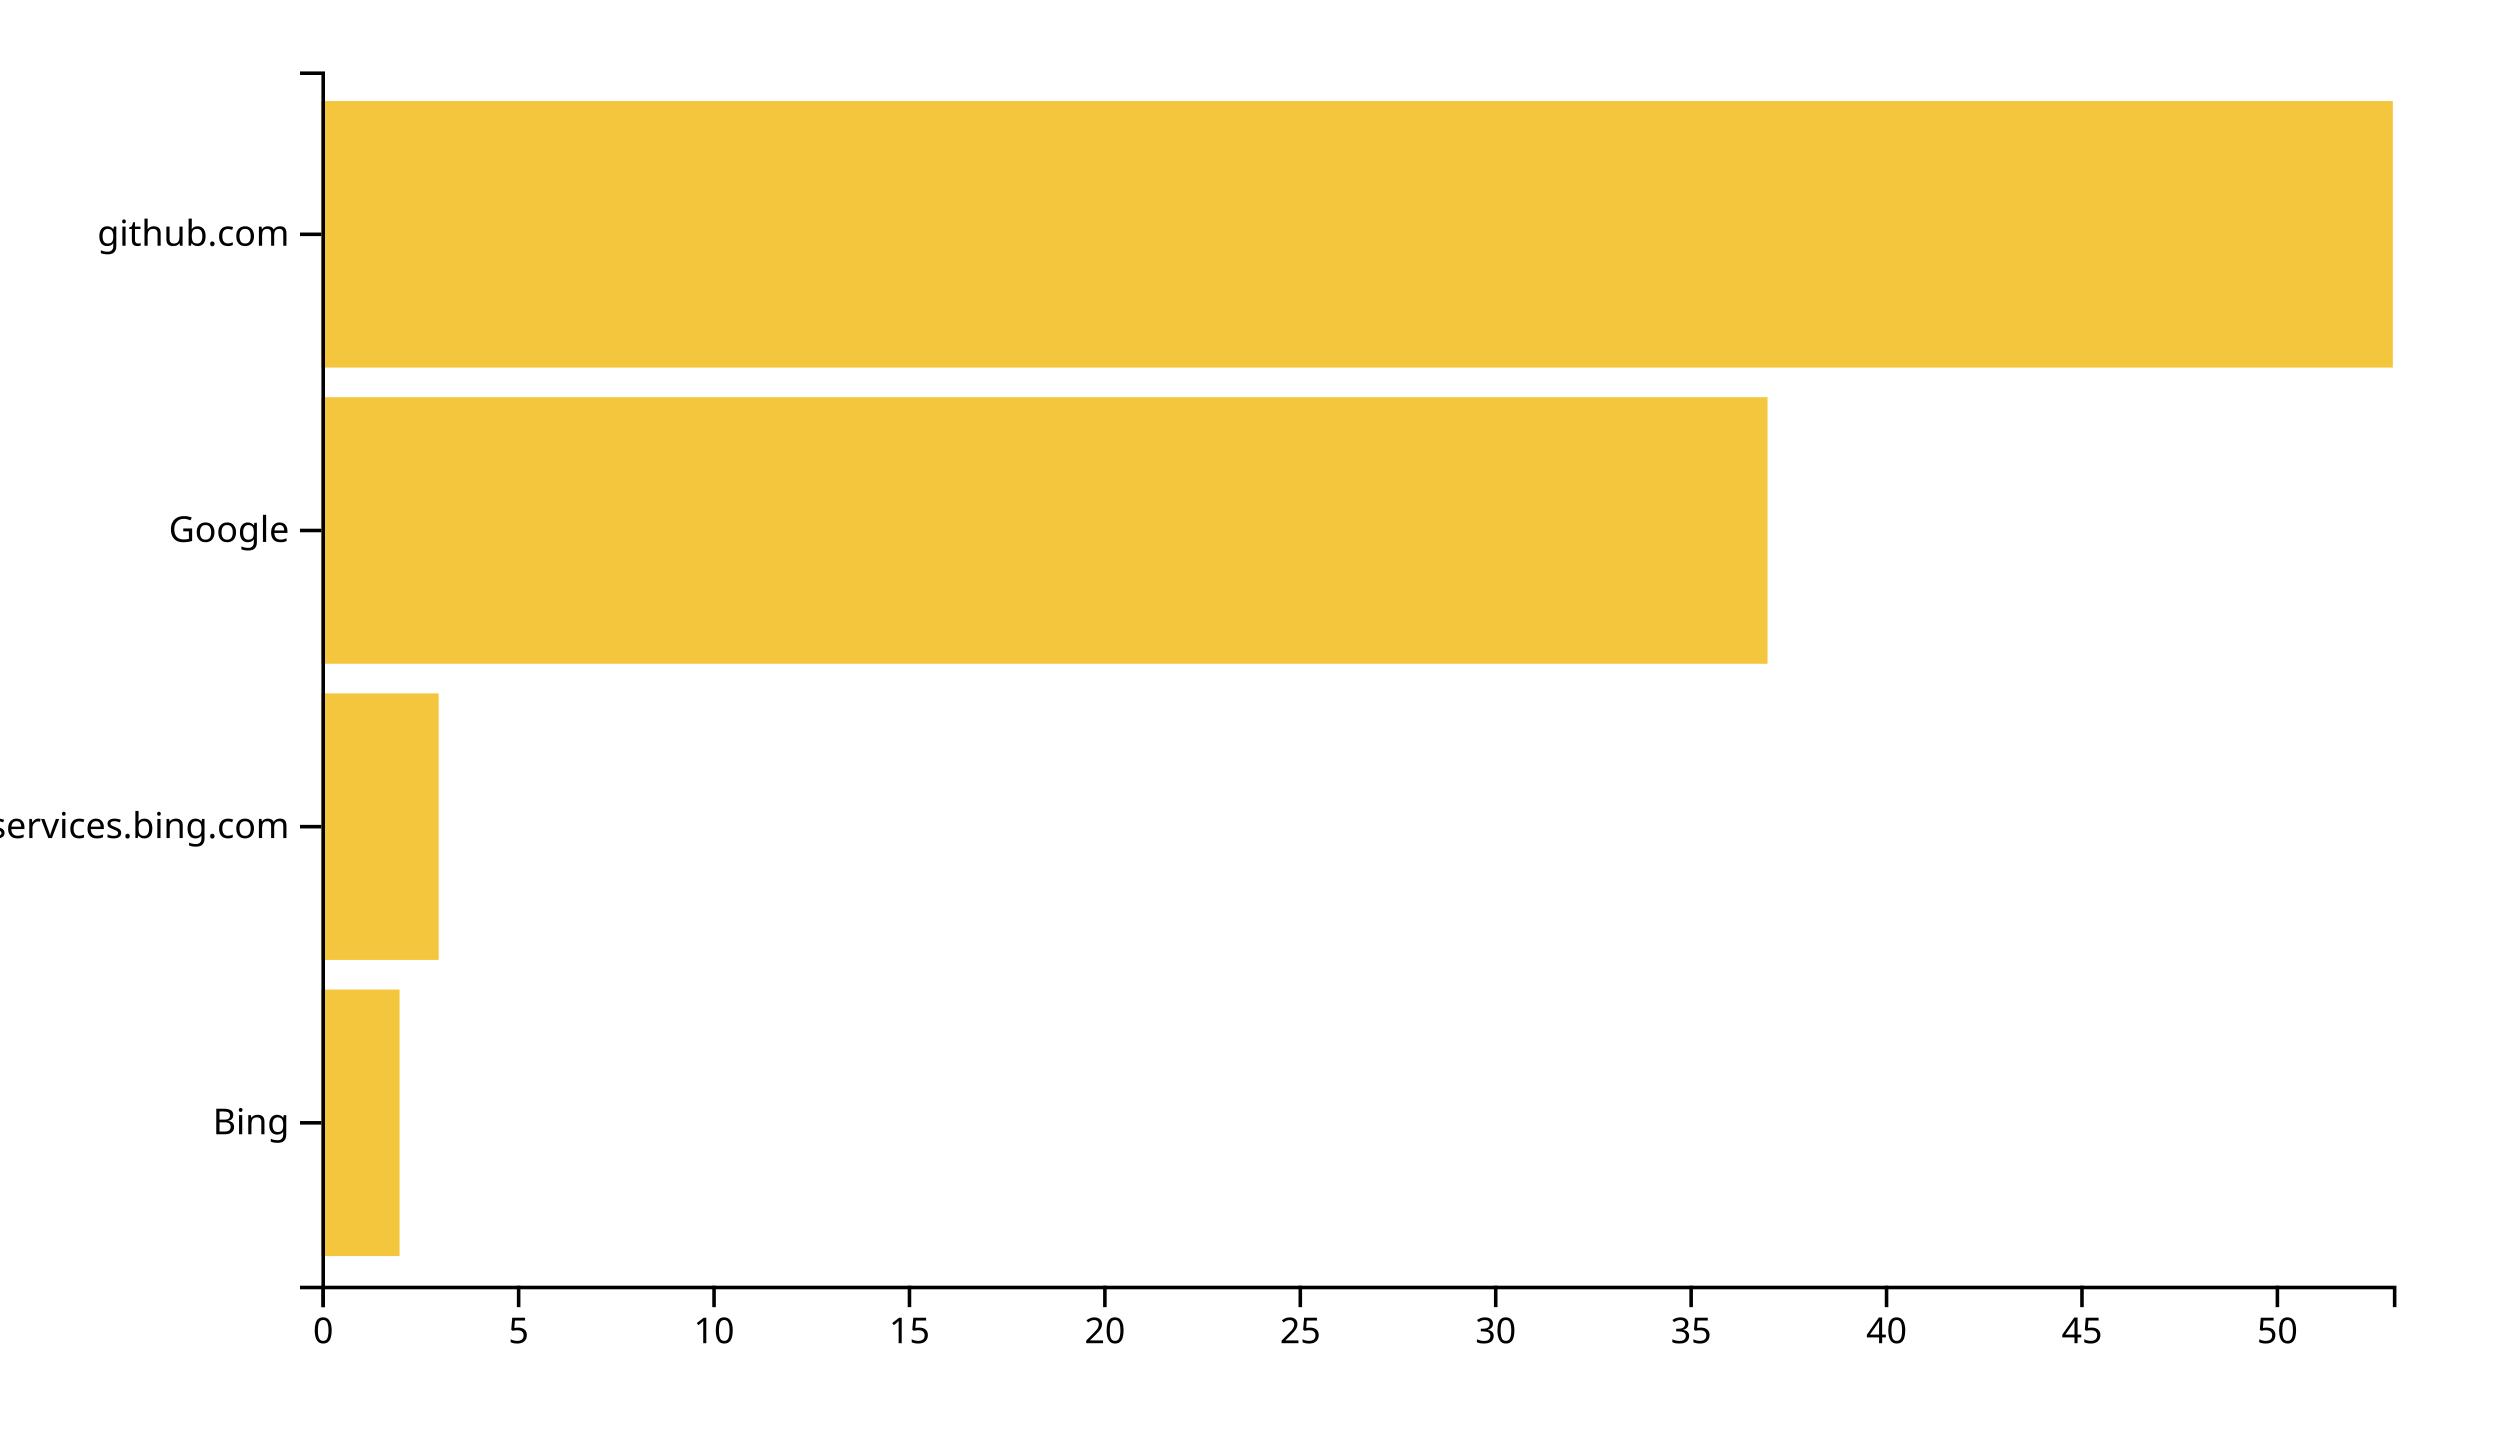
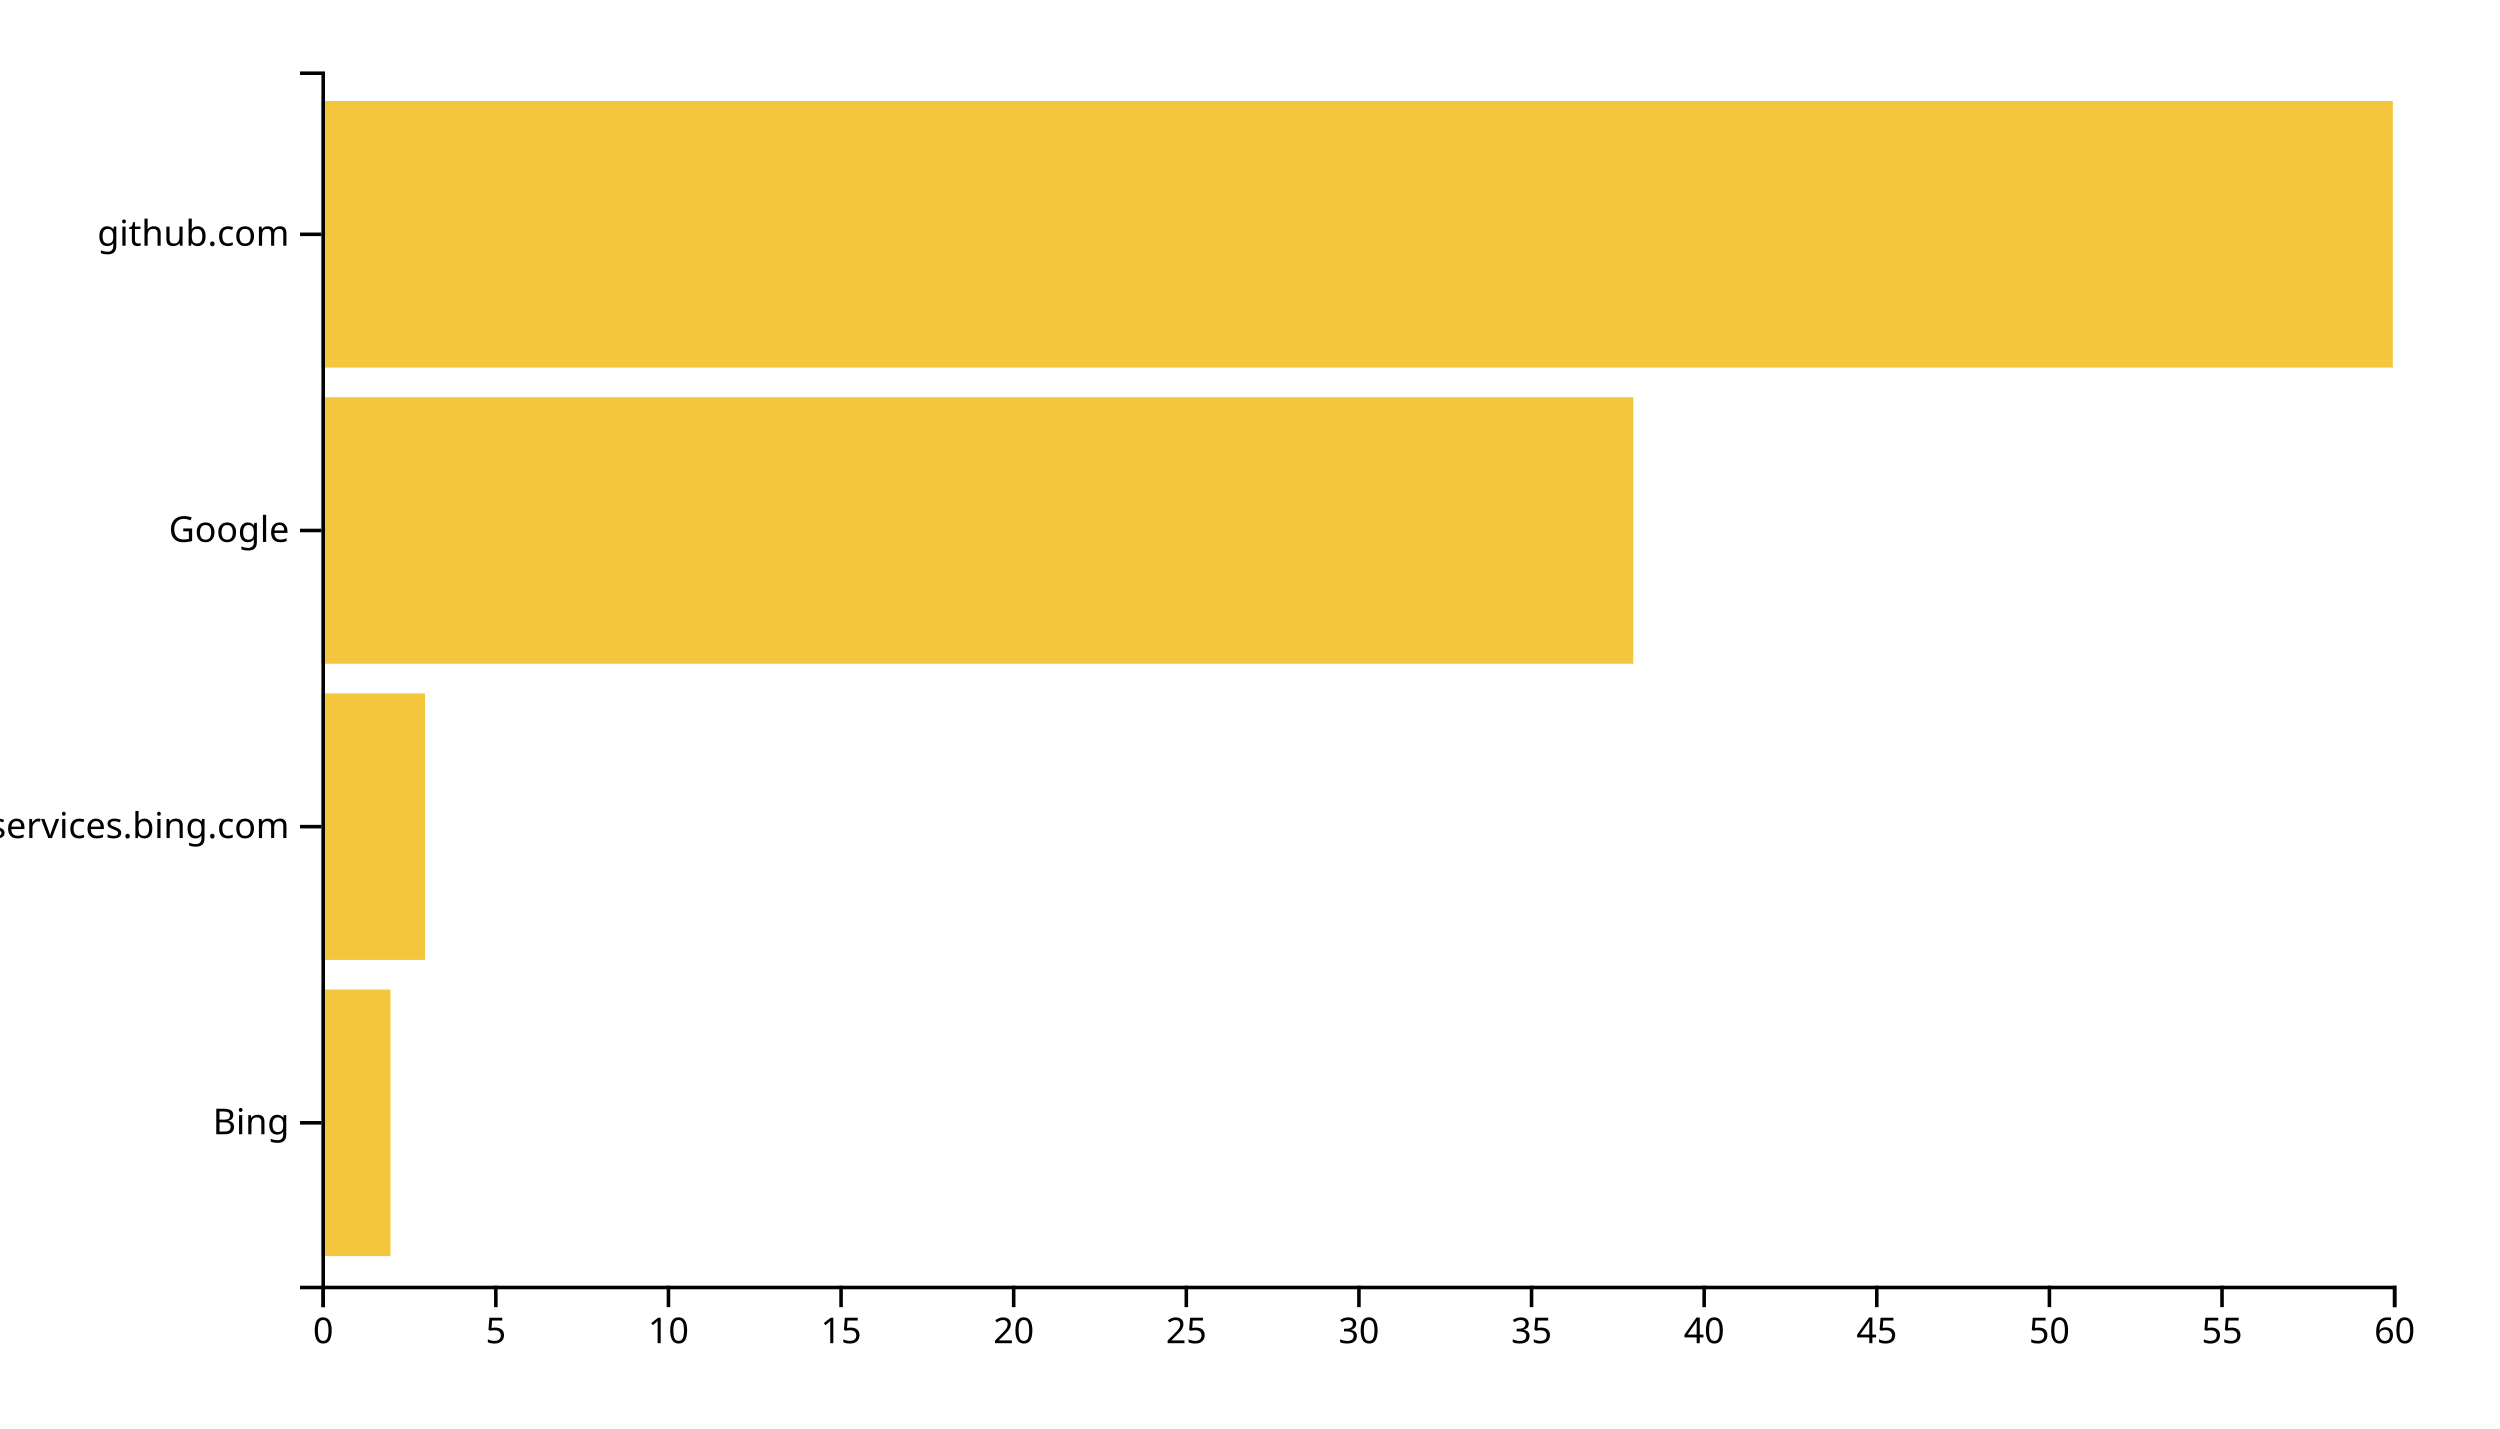
<svg xmlns="http://www.w3.org/2000/svg" width="700" height="400">
  <g transform="translate(90,20)">
-     <rect class="bar" width="21.887" y="257.073" height="74.634" style="fill: #f4c63d; text-anchor: end;" />
-     <rect class="bar" width="32.83" y="174.146" height="74.634" style="fill: #f4c63d; text-anchor: end;" />
-     <rect class="bar" width="404.906" y="91.22" height="74.634" style="fill: #f4c63d; text-anchor: end;" />
+     <rect class="bar" width="19.333" y="257.073" height="74.634" style="fill: #f4c63d; text-anchor: end;" />
+     <rect class="bar" width="29" y="174.146" height="74.634" style="fill: #f4c63d; text-anchor: end;" />
+     <rect class="bar" width="367.333" y="91.22" height="74.634" style="fill: #f4c63d; text-anchor: end;" />
    <rect class="bar" width="580" y="8.293" height="74.634" style="fill: #f4c63d; text-anchor: end;" />
    <g transform="translate(0,340)" fill="none" font-size="10" font-family="sans-serif" text-anchor="middle">
      <path class="domain" stroke="currentColor" d="M0.5,6V0.5H580.5V6" />
      <g class="tick" opacity="1" transform="translate(0.5,0)">
        <line stroke="currentColor" y2="6" />
        <text fill="currentColor" y="9" dy="0.71em">0</text>
      </g>
-       <g class="tick" opacity="1" transform="translate(55.21698,0)">
+       <g class="tick" opacity="1" transform="translate(48.83333,0)">
        <line stroke="currentColor" y2="6" />
        <text fill="currentColor" y="9" dy="0.71em">5</text>
      </g>
-       <g class="tick" opacity="1" transform="translate(109.934,0)">
+       <g class="tick" opacity="1" transform="translate(97.16667,0)">
        <line stroke="currentColor" y2="6" />
        <text fill="currentColor" y="9" dy="0.71em">10</text>
      </g>
-       <g class="tick" opacity="1" transform="translate(164.6509,0)">
+       <g class="tick" opacity="1" transform="translate(145.5,0)">
        <line stroke="currentColor" y2="6" />
        <text fill="currentColor" y="9" dy="0.71em">15</text>
      </g>
-       <g class="tick" opacity="1" transform="translate(219.3679,0)">
+       <g class="tick" opacity="1" transform="translate(193.8333,0)">
        <line stroke="currentColor" y2="6" />
        <text fill="currentColor" y="9" dy="0.71em">20</text>
      </g>
-       <g class="tick" opacity="1" transform="translate(274.0849,0)">
+       <g class="tick" opacity="1" transform="translate(242.1667,0)">
        <line stroke="currentColor" y2="6" />
        <text fill="currentColor" y="9" dy="0.71em">25</text>
      </g>
-       <g class="tick" opacity="1" transform="translate(328.8019,0)">
+       <g class="tick" opacity="1" transform="translate(290.5,0)">
        <line stroke="currentColor" y2="6" />
        <text fill="currentColor" y="9" dy="0.71em">30</text>
      </g>
-       <g class="tick" opacity="1" transform="translate(383.5189,0)">
+       <g class="tick" opacity="1" transform="translate(338.8333,0)">
        <line stroke="currentColor" y2="6" />
        <text fill="currentColor" y="9" dy="0.71em">35</text>
      </g>
-       <g class="tick" opacity="1" transform="translate(438.2358,0)">
+       <g class="tick" opacity="1" transform="translate(387.1667,0)">
        <line stroke="currentColor" y2="6" />
        <text fill="currentColor" y="9" dy="0.71em">40</text>
      </g>
-       <g class="tick" opacity="1" transform="translate(492.9528,0)">
+       <g class="tick" opacity="1" transform="translate(435.5,0)">
        <line stroke="currentColor" y2="6" />
        <text fill="currentColor" y="9" dy="0.71em">45</text>
      </g>
-       <g class="tick" opacity="1" transform="translate(547.6698,0)">
+       <g class="tick" opacity="1" transform="translate(483.8333,0)">
        <line stroke="currentColor" y2="6" />
        <text fill="currentColor" y="9" dy="0.71em">50</text>
+       </g>
+       <g class="tick" opacity="1" transform="translate(532.1667,0)">
+         <line stroke="currentColor" y2="6" />
+         <text fill="currentColor" y="9" dy="0.71em">55</text>
+       </g>
+       <g class="tick" opacity="1" transform="translate(580.5,0)">
+         <line stroke="currentColor" y2="6" />
+         <text fill="currentColor" y="9" dy="0.71em">60</text>
      </g>
    </g>
    <g fill="none" font-size="10" font-family="sans-serif" text-anchor="end">
      <path class="domain" stroke="currentColor" d="M-6,340.5H0.5V0.5H-6" />
      <g class="tick" opacity="1" transform="translate(0,294.3902)">
        <line stroke="currentColor" x2="-6" />
        <text fill="currentColor" x="-9" dy="0.32em">Bing</text>
      </g>
      <g class="tick" opacity="1" transform="translate(0,211.4634)">
        <line stroke="currentColor" x2="-6" />
        <text fill="currentColor" x="-9" dy="0.32em">edgeservices.bing.com</text>
      </g>
      <g class="tick" opacity="1" transform="translate(0,128.5366)">
        <line stroke="currentColor" x2="-6" />
        <text fill="currentColor" x="-9" dy="0.32em">Google</text>
      </g>
      <g class="tick" opacity="1" transform="translate(0,45.60976)">
        <line stroke="currentColor" x2="-6" />
        <text fill="currentColor" x="-9" dy="0.32em">github.com</text>
      </g>
    </g>
  </g>
</svg>
